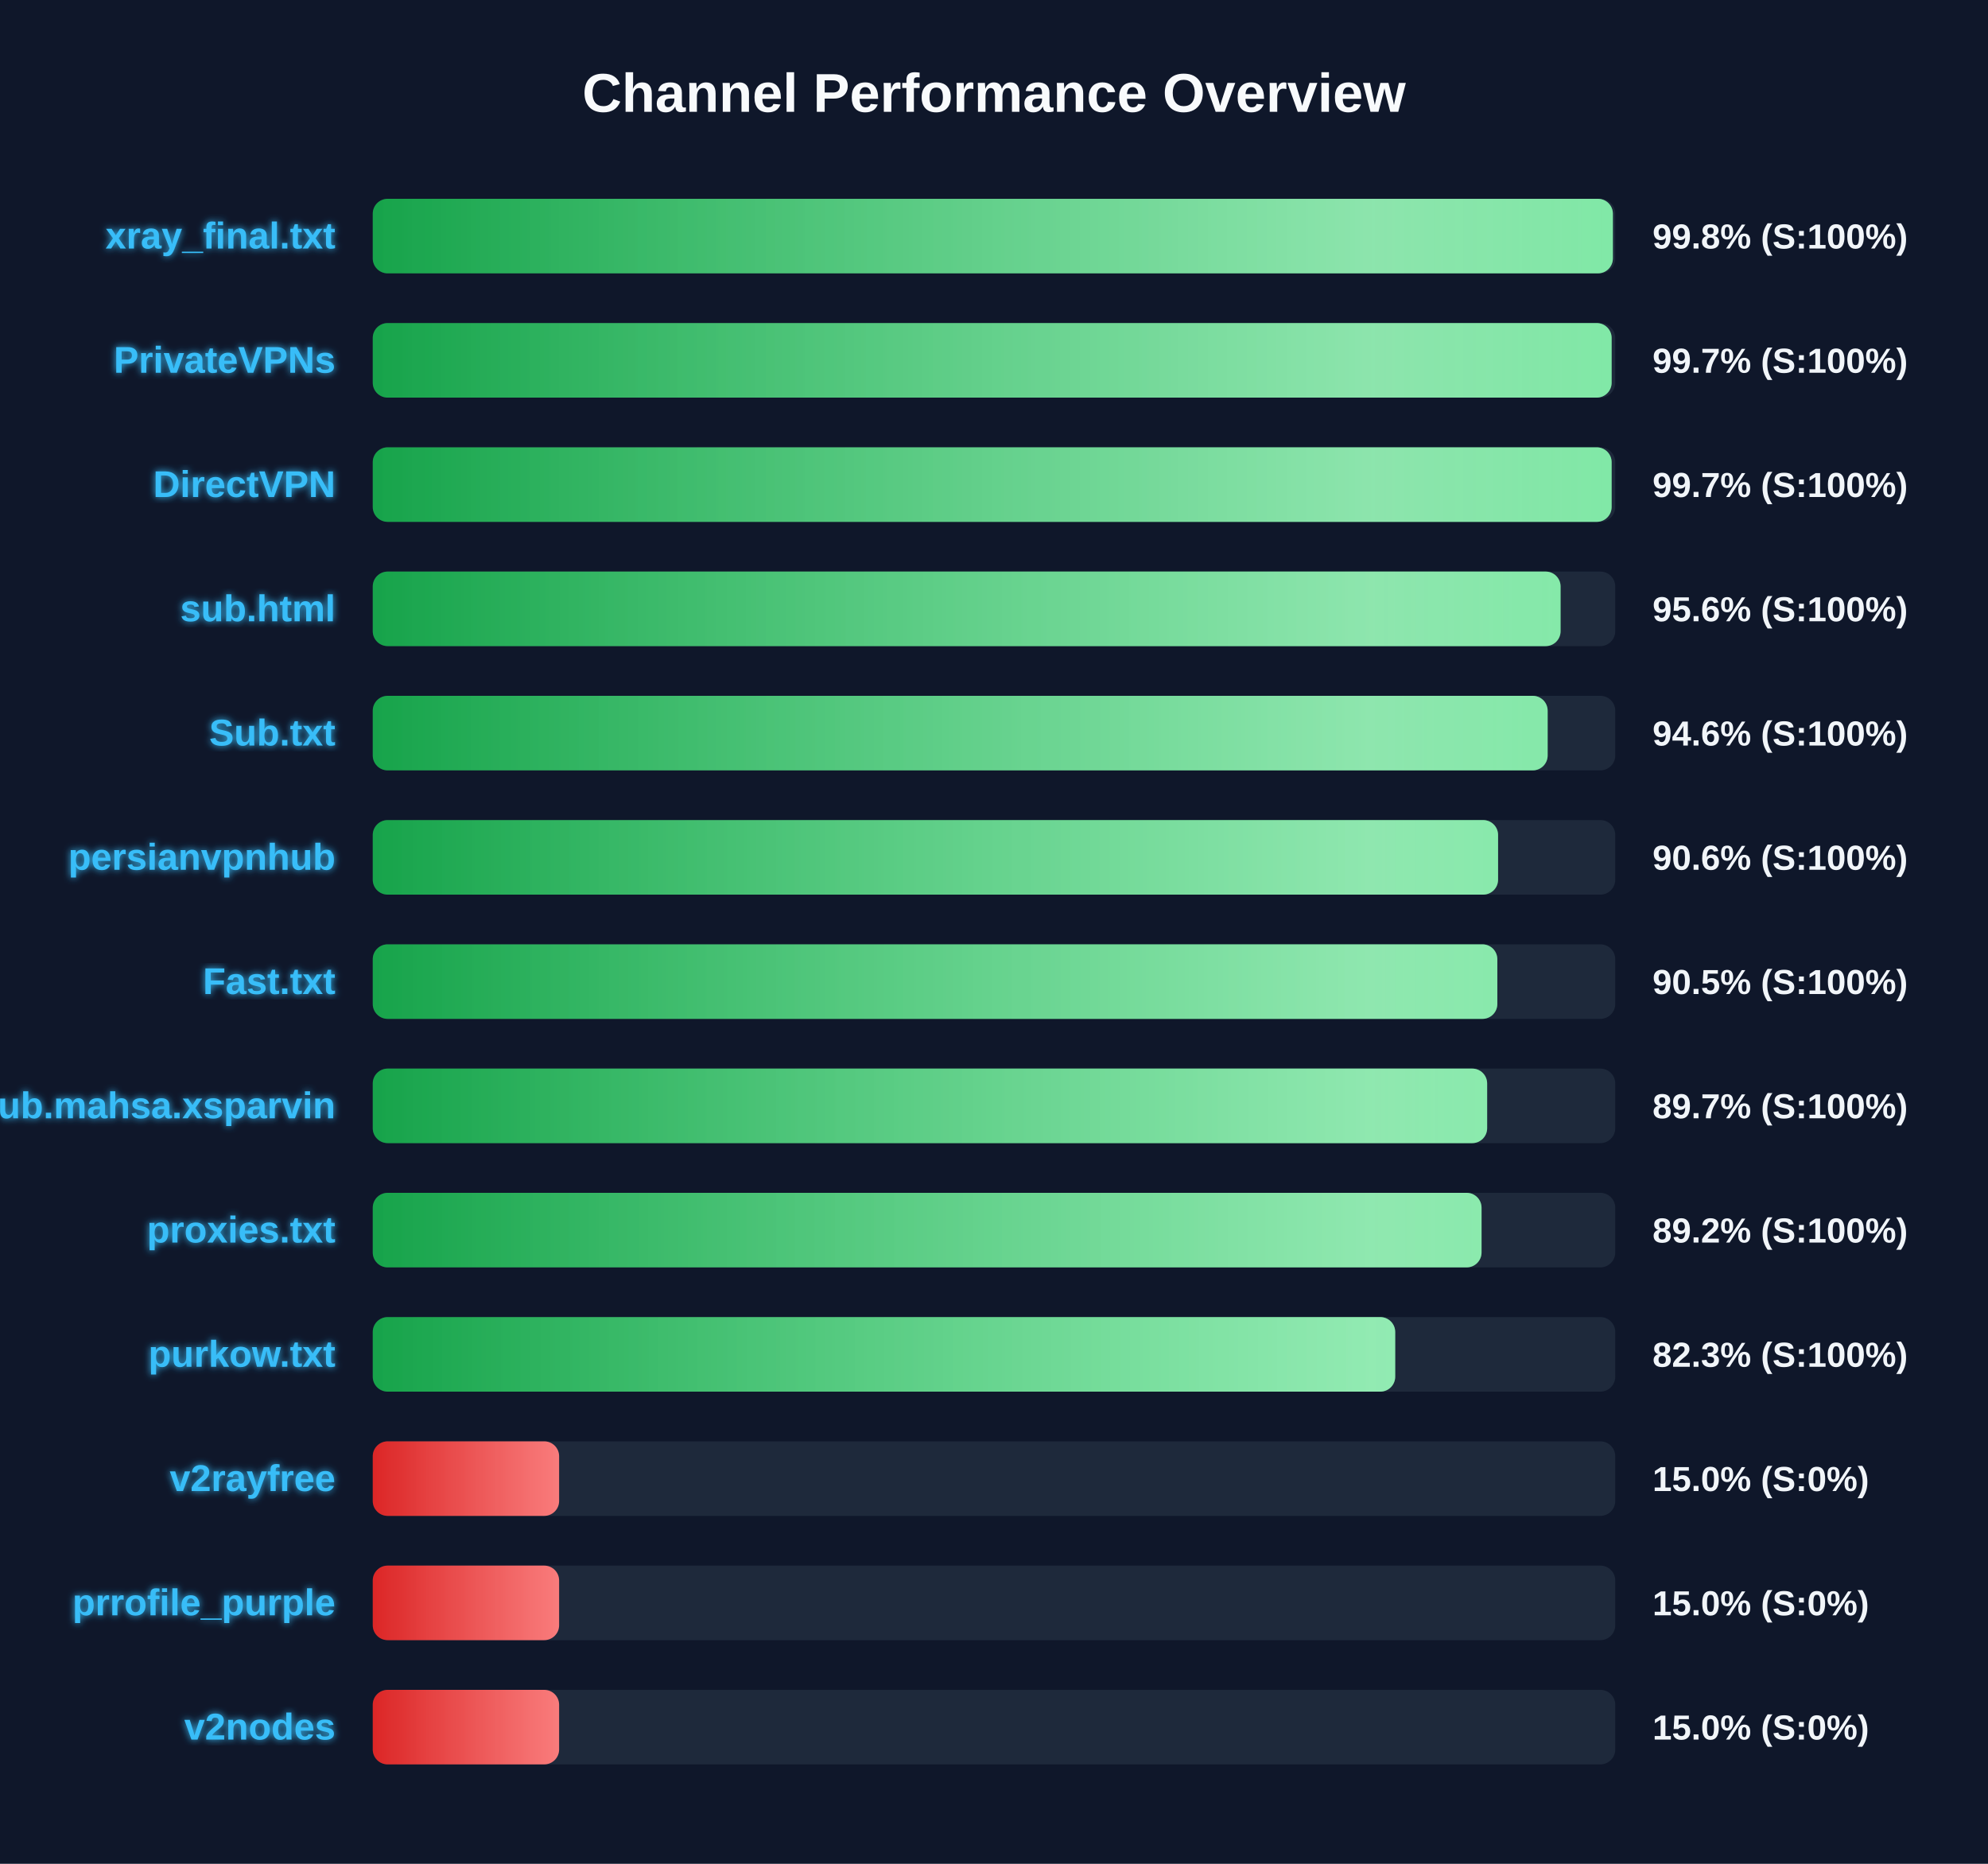
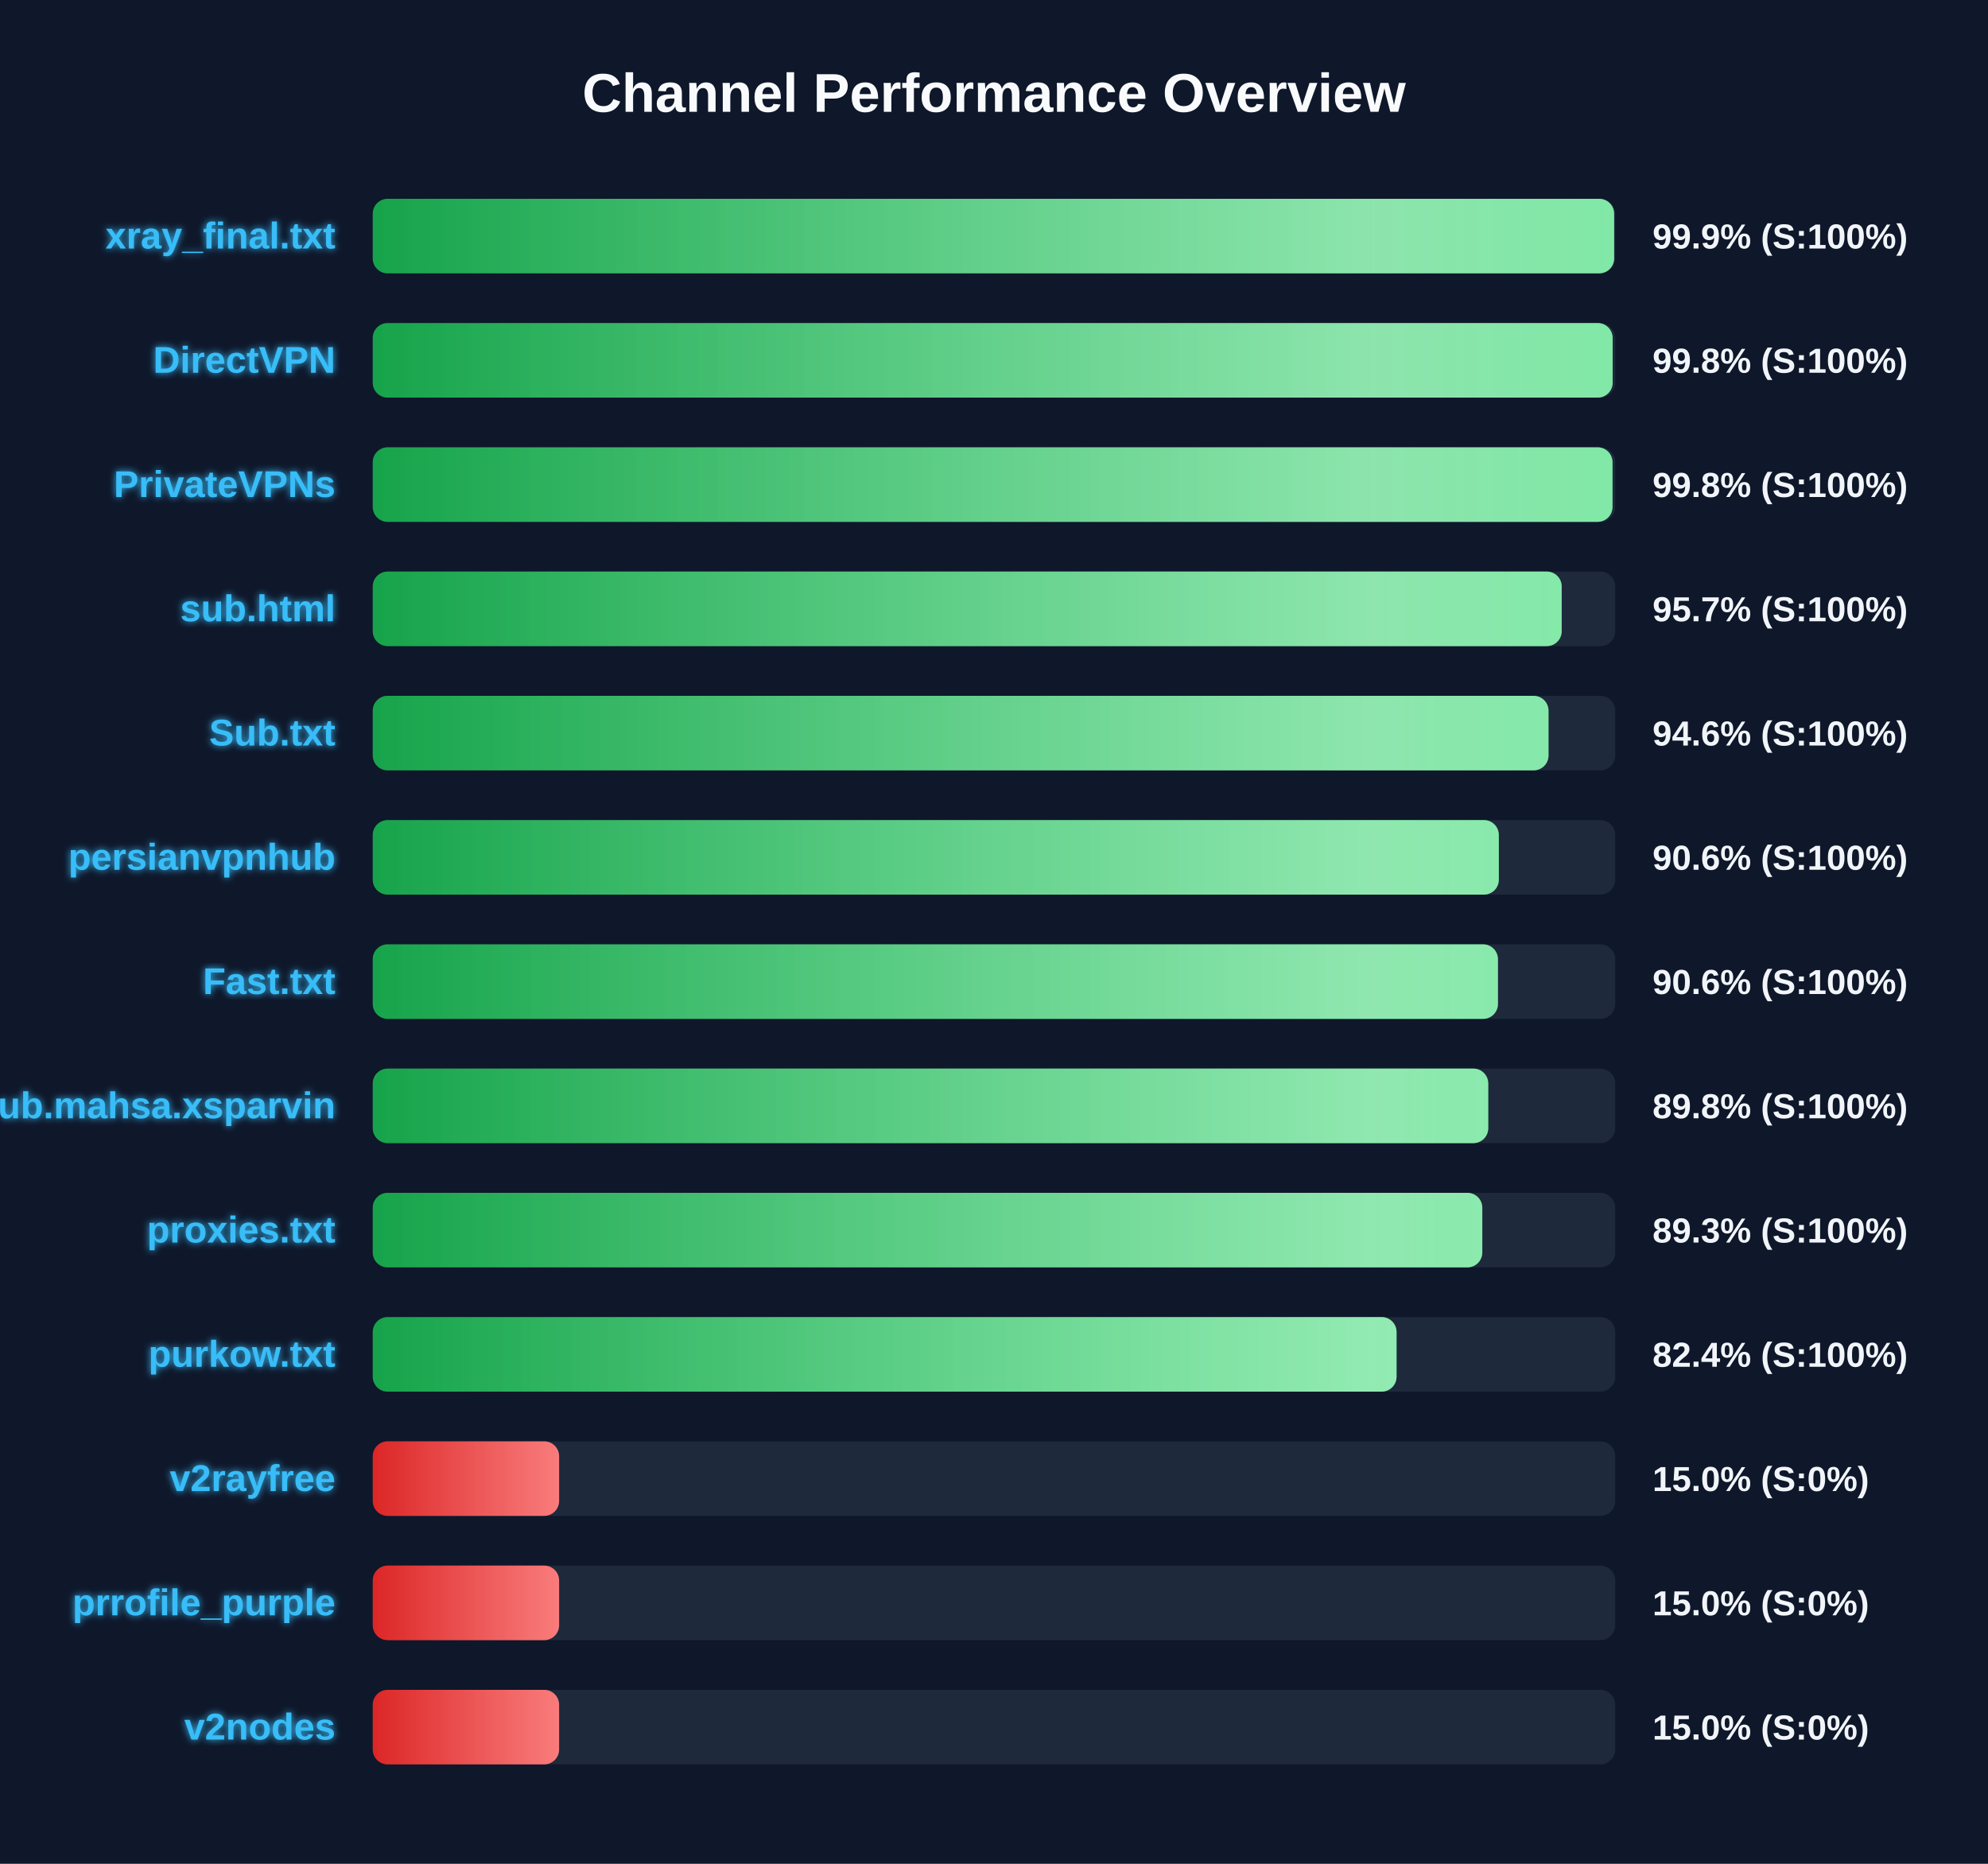
<svg xmlns="http://www.w3.org/2000/svg" width="800" height="750" version="1.1">
  <defs>
    <linearGradient id="grad-green" x1="0%" y1="0%" x2="100%" y2="0%">
      <stop offset="0%" stop-color="#16a34a" />
      <stop offset="100%" stop-color="#4ade80" />
    </linearGradient>
    <linearGradient id="grad-yellow" x1="0%" y1="0%" x2="100%" y2="0%">
      <stop offset="0%" stop-color="#ca8a04" />
      <stop offset="100%" stop-color="#fde047" />
    </linearGradient>
    <linearGradient id="grad-red" x1="0%" y1="0%" x2="100%" y2="0%">
      <stop offset="0%" stop-color="#dc2626" />
      <stop offset="100%" stop-color="#f87171" />
    </linearGradient>
    <linearGradient id="shimmer" x1="0%" y1="0%" x2="100%" y2="0%">
      <stop offset="0%" stop-color="rgba(255,255,255,0)" />
      <stop offset="50%" stop-color="rgba(255,255,255,0.4)" />
      <stop offset="100%" stop-color="rgba(255,255,255,0)" />
    </linearGradient>
    <filter id="glow" x="-20%" y="-20%" width="140%" height="140%">
      <feGaussianBlur stdDeviation="1.5" result="blur" />
      <feComposite in="SourceGraphic" in2="blur" operator="over" />
    </filter>
  </defs>
  <style>
        .bg-rect { fill: #0f172a; }
        .title { font: bold 22px 'Segoe UI', Arial, sans-serif; fill: #f8fafc; }
        .row { font: bold 15px 'Segoe UI', Arial, sans-serif; fill: #38bdf8; filter: url(#glow); }
        .score { font: bold 14px 'Segoe UI', Arial, sans-serif; fill: #f1f5f9; }
        @keyframes shimmer-anim {
            0% { transform: translateX(-100%); }
            100% { transform: translateX(200%); }
        }
        .shimmer-rect {
            animation: shimmer-anim 2.5s infinite linear;
        }
    </style>
  <rect width="100%" height="100%" class="bg-rect" />
  <text x="400" y="45" text-anchor="middle" class="title">Channel Performance Overview</text>
  <rect x="150" y="80" width="500" height="30" fill="#1e293b" rx="6" />
  <clipPath id="clip-0">
-     <rect x="150" y="80" width="499.05" height="30" rx="6" />
+     <rect x="150" y="80" width="499.55" height="30" rx="6" />
  </clipPath>
-   <rect x="150" y="80" width="499.05" height="30" fill="url(#grad-green)" rx="6" />
+   <rect x="150" y="80" width="499.55" height="30" fill="url(#grad-green)" rx="6" />
  <g clip-path="url(#clip-0)">
    <rect x="150" y="80" width="100%" height="30" fill="url(#shimmer)" class="shimmer-rect" />
  </g>
  <text x="135" y="100" text-anchor="end" class="row">xray_final.txt</text>
-   <text x="665" y="100" text-anchor="start" class="score">99.8% (S:100%)</text>
+   <text x="665" y="100" text-anchor="start" class="score">99.9% (S:100%)</text>
  <rect x="150" y="130" width="500" height="30" fill="#1e293b" rx="6" />
  <clipPath id="clip-1">
-     <rect x="150" y="130" width="498.55" height="30" rx="6" />
+     <rect x="150" y="130" width="498.95" height="30" rx="6" />
  </clipPath>
-   <rect x="150" y="130" width="498.55" height="30" fill="url(#grad-green)" rx="6" />
+   <rect x="150" y="130" width="498.95" height="30" fill="url(#grad-green)" rx="6" />
  <g clip-path="url(#clip-1)">
    <rect x="150" y="130" width="100%" height="30" fill="url(#shimmer)" class="shimmer-rect" />
  </g>
-   <text x="135" y="150" text-anchor="end" class="row">PrivateVPNs</text>
-   <text x="665" y="150" text-anchor="start" class="score">99.7% (S:100%)</text>
+   <text x="135" y="150" text-anchor="end" class="row">DirectVPN</text>
+   <text x="665" y="150" text-anchor="start" class="score">99.8% (S:100%)</text>
  <rect x="150" y="180" width="500" height="30" fill="#1e293b" rx="6" />
  <clipPath id="clip-2">
-     <rect x="150" y="180" width="498.55" height="30" rx="6" />
+     <rect x="150" y="180" width="498.9" height="30" rx="6" />
  </clipPath>
-   <rect x="150" y="180" width="498.55" height="30" fill="url(#grad-green)" rx="6" />
+   <rect x="150" y="180" width="498.9" height="30" fill="url(#grad-green)" rx="6" />
  <g clip-path="url(#clip-2)">
    <rect x="150" y="180" width="100%" height="30" fill="url(#shimmer)" class="shimmer-rect" />
  </g>
-   <text x="135" y="200" text-anchor="end" class="row">DirectVPN</text>
-   <text x="665" y="200" text-anchor="start" class="score">99.7% (S:100%)</text>
+   <text x="135" y="200" text-anchor="end" class="row">PrivateVPNs</text>
+   <text x="665" y="200" text-anchor="start" class="score">99.8% (S:100%)</text>
  <rect x="150" y="230" width="500" height="30" fill="#1e293b" rx="6" />
  <clipPath id="clip-3">
-     <rect x="150" y="230" width="478.0" height="30" rx="6" />
+     <rect x="150" y="230" width="478.45" height="30" rx="6" />
  </clipPath>
-   <rect x="150" y="230" width="478.0" height="30" fill="url(#grad-green)" rx="6" />
+   <rect x="150" y="230" width="478.45" height="30" fill="url(#grad-green)" rx="6" />
  <g clip-path="url(#clip-3)">
    <rect x="150" y="230" width="100%" height="30" fill="url(#shimmer)" class="shimmer-rect" />
  </g>
  <text x="135" y="250" text-anchor="end" class="row">sub.html</text>
-   <text x="665" y="250" text-anchor="start" class="score">95.6% (S:100%)</text>
+   <text x="665" y="250" text-anchor="start" class="score">95.7% (S:100%)</text>
  <rect x="150" y="280" width="500" height="30" fill="#1e293b" rx="6" />
  <clipPath id="clip-4">
-     <rect x="150" y="280" width="472.8" height="30" rx="6" />
+     <rect x="150" y="280" width="473.15" height="30" rx="6" />
  </clipPath>
-   <rect x="150" y="280" width="472.8" height="30" fill="url(#grad-green)" rx="6" />
+   <rect x="150" y="280" width="473.15" height="30" fill="url(#grad-green)" rx="6" />
  <g clip-path="url(#clip-4)">
    <rect x="150" y="280" width="100%" height="30" fill="url(#shimmer)" class="shimmer-rect" />
  </g>
  <text x="135" y="300" text-anchor="end" class="row">Sub.txt</text>
  <text x="665" y="300" text-anchor="start" class="score">94.6% (S:100%)</text>
  <rect x="150" y="330" width="500" height="30" fill="#1e293b" rx="6" />
  <clipPath id="clip-5">
-     <rect x="150" y="330" width="452.85" height="30" rx="6" />
+     <rect x="150" y="330" width="453.15" height="30" rx="6" />
  </clipPath>
-   <rect x="150" y="330" width="452.85" height="30" fill="url(#grad-green)" rx="6" />
+   <rect x="150" y="330" width="453.15" height="30" fill="url(#grad-green)" rx="6" />
  <g clip-path="url(#clip-5)">
    <rect x="150" y="330" width="100%" height="30" fill="url(#shimmer)" class="shimmer-rect" />
  </g>
  <text x="135" y="350" text-anchor="end" class="row">persianvpnhub</text>
  <text x="665" y="350" text-anchor="start" class="score">90.6% (S:100%)</text>
  <rect x="150" y="380" width="500" height="30" fill="#1e293b" rx="6" />
  <clipPath id="clip-6">
-     <rect x="150" y="380" width="452.55" height="30" rx="6" />
+     <rect x="150" y="380" width="452.8" height="30" rx="6" />
  </clipPath>
-   <rect x="150" y="380" width="452.55" height="30" fill="url(#grad-green)" rx="6" />
+   <rect x="150" y="380" width="452.8" height="30" fill="url(#grad-green)" rx="6" />
  <g clip-path="url(#clip-6)">
    <rect x="150" y="380" width="100%" height="30" fill="url(#shimmer)" class="shimmer-rect" />
  </g>
  <text x="135" y="400" text-anchor="end" class="row">Fast.txt</text>
-   <text x="665" y="400" text-anchor="start" class="score">90.5% (S:100%)</text>
+   <text x="665" y="400" text-anchor="start" class="score">90.6% (S:100%)</text>
  <rect x="150" y="430" width="500" height="30" fill="#1e293b" rx="6" />
  <clipPath id="clip-7">
-     <rect x="150" y="430" width="448.45" height="30" rx="6" />
+     <rect x="150" y="430" width="448.9" height="30" rx="6" />
  </clipPath>
-   <rect x="150" y="430" width="448.45" height="30" fill="url(#grad-green)" rx="6" />
+   <rect x="150" y="430" width="448.9" height="30" fill="url(#grad-green)" rx="6" />
  <g clip-path="url(#clip-7)">
    <rect x="150" y="430" width="100%" height="30" fill="url(#shimmer)" class="shimmer-rect" />
  </g>
  <text x="135" y="450" text-anchor="end" class="row">Sub.mahsa.xsparvin</text>
-   <text x="665" y="450" text-anchor="start" class="score">89.7% (S:100%)</text>
+   <text x="665" y="450" text-anchor="start" class="score">89.8% (S:100%)</text>
  <rect x="150" y="480" width="500" height="30" fill="#1e293b" rx="6" />
  <clipPath id="clip-8">
-     <rect x="150" y="480" width="446.2" height="30" rx="6" />
+     <rect x="150" y="480" width="446.5" height="30" rx="6" />
  </clipPath>
-   <rect x="150" y="480" width="446.2" height="30" fill="url(#grad-green)" rx="6" />
+   <rect x="150" y="480" width="446.5" height="30" fill="url(#grad-green)" rx="6" />
  <g clip-path="url(#clip-8)">
    <rect x="150" y="480" width="100%" height="30" fill="url(#shimmer)" class="shimmer-rect" />
  </g>
  <text x="135" y="500" text-anchor="end" class="row">proxies.txt</text>
-   <text x="665" y="500" text-anchor="start" class="score">89.2% (S:100%)</text>
+   <text x="665" y="500" text-anchor="start" class="score">89.3% (S:100%)</text>
  <rect x="150" y="530" width="500" height="30" fill="#1e293b" rx="6" />
  <clipPath id="clip-9">
-     <rect x="150" y="530" width="411.45" height="30" rx="6" />
+     <rect x="150" y="530" width="412.0" height="30" rx="6" />
  </clipPath>
-   <rect x="150" y="530" width="411.45" height="30" fill="url(#grad-green)" rx="6" />
+   <rect x="150" y="530" width="412.0" height="30" fill="url(#grad-green)" rx="6" />
  <g clip-path="url(#clip-9)">
    <rect x="150" y="530" width="100%" height="30" fill="url(#shimmer)" class="shimmer-rect" />
  </g>
  <text x="135" y="550" text-anchor="end" class="row">purkow.txt</text>
-   <text x="665" y="550" text-anchor="start" class="score">82.3% (S:100%)</text>
+   <text x="665" y="550" text-anchor="start" class="score">82.4% (S:100%)</text>
  <rect x="150" y="580" width="500" height="30" fill="#1e293b" rx="6" />
  <clipPath id="clip-10">
    <rect x="150" y="580" width="75.0" height="30" rx="6" />
  </clipPath>
  <rect x="150" y="580" width="75.0" height="30" fill="url(#grad-red)" rx="6" />
  <g clip-path="url(#clip-10)">
    <rect x="150" y="580" width="100%" height="30" fill="url(#shimmer)" class="shimmer-rect" />
  </g>
  <text x="135" y="600" text-anchor="end" class="row">v2rayfree</text>
  <text x="665" y="600" text-anchor="start" class="score">15.0% (S:0%)</text>
  <rect x="150" y="630" width="500" height="30" fill="#1e293b" rx="6" />
  <clipPath id="clip-11">
    <rect x="150" y="630" width="75.0" height="30" rx="6" />
  </clipPath>
  <rect x="150" y="630" width="75.0" height="30" fill="url(#grad-red)" rx="6" />
  <g clip-path="url(#clip-11)">
    <rect x="150" y="630" width="100%" height="30" fill="url(#shimmer)" class="shimmer-rect" />
  </g>
  <text x="135" y="650" text-anchor="end" class="row">prrofile_purple</text>
  <text x="665" y="650" text-anchor="start" class="score">15.0% (S:0%)</text>
  <rect x="150" y="680" width="500" height="30" fill="#1e293b" rx="6" />
  <clipPath id="clip-12">
    <rect x="150" y="680" width="75.0" height="30" rx="6" />
  </clipPath>
  <rect x="150" y="680" width="75.0" height="30" fill="url(#grad-red)" rx="6" />
  <g clip-path="url(#clip-12)">
    <rect x="150" y="680" width="100%" height="30" fill="url(#shimmer)" class="shimmer-rect" />
  </g>
  <text x="135" y="700" text-anchor="end" class="row">v2nodes</text>
  <text x="665" y="700" text-anchor="start" class="score">15.0% (S:0%)</text>
</svg>
